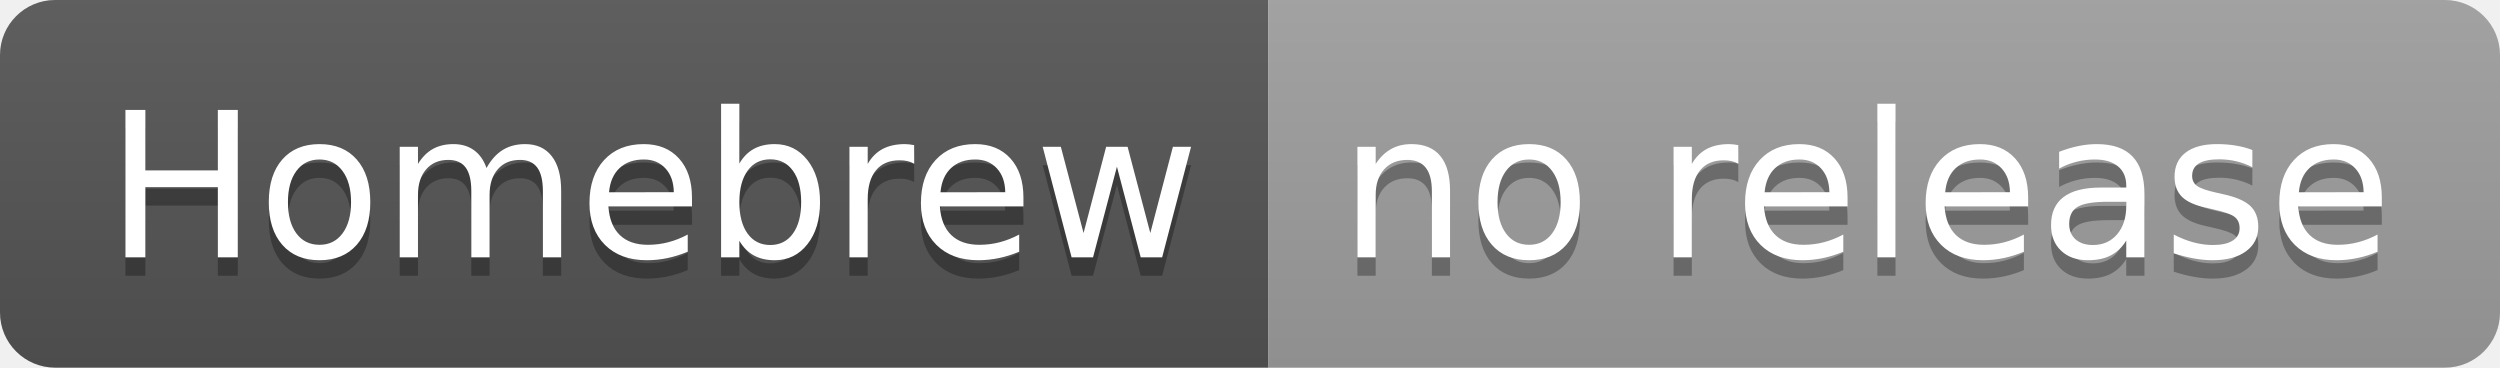
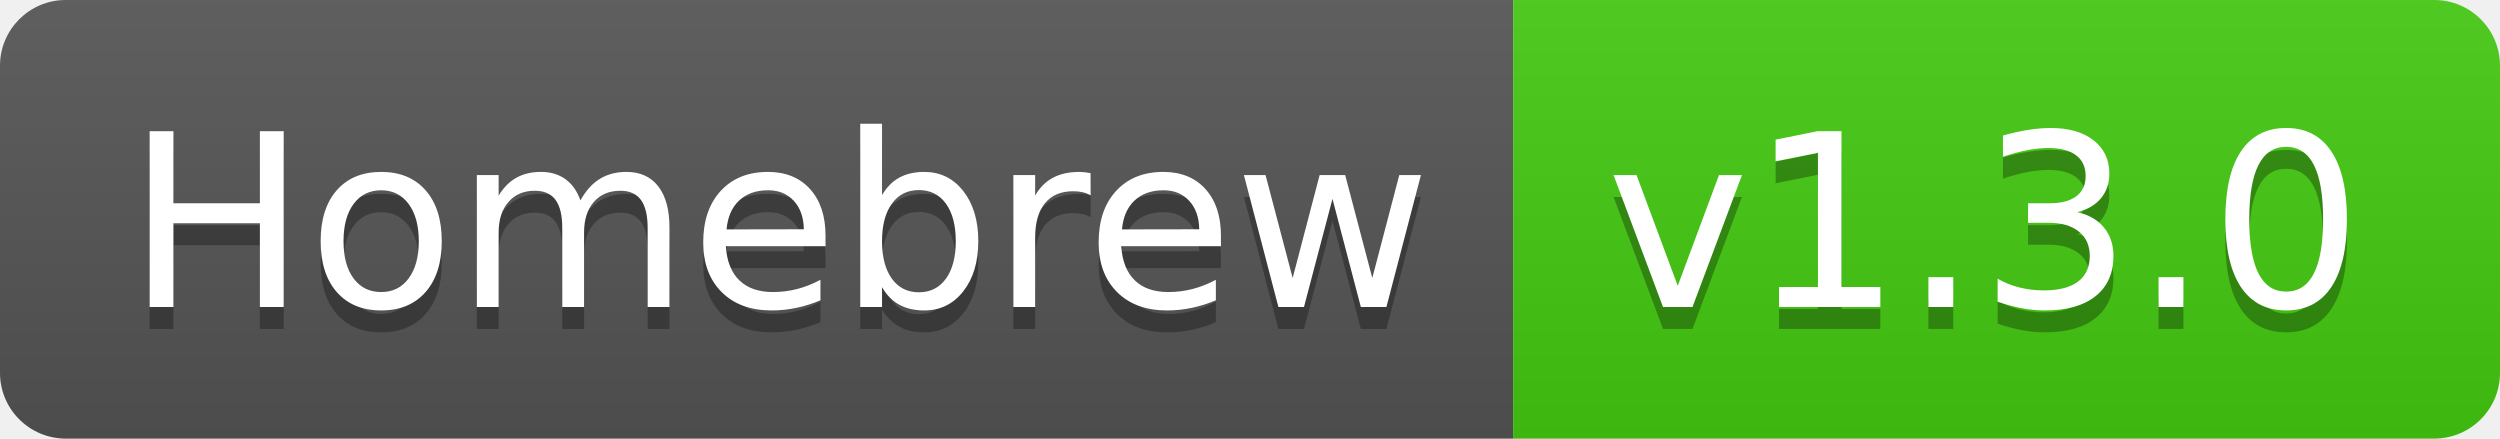
- <svg xmlns="http://www.w3.org/2000/svg" width="136" height="20" role="img" aria-label="Homebrew: no release">
+ <svg xmlns="http://www.w3.org/2000/svg" width="114" height="20" role="img" aria-label="Homebrew: v1.3.0">
  <linearGradient id="s" x2="0" y2="100%">
    <stop offset="0" stop-color="#bbb" stop-opacity=".1" />
    <stop offset="1" stop-opacity=".1" />
  </linearGradient>
  <clipPath id="r">
-     <rect width="136" height="20" rx="3" fill="#fff" />
+     <rect width="114" height="20" rx="3" fill="#fff" />
  </clipPath>
  <g clip-path="url(#r)">
    <rect width="69" height="20" fill="#555" />
-     <rect x="69" width="67" height="20" fill="#9f9f9f" />
-     <rect width="136" height="20" fill="url(#s)" />
+     <rect x="69" width="45" height="20" fill="#4c1" />
+     <rect width="114" height="20" fill="url(#s)" />
  </g>
  <g fill="#fff" text-anchor="middle" font-family="Verdana,Geneva,DejaVu Sans,sans-serif" text-rendering="geometricPrecision" font-size="110">
    <text aria-hidden="true" x="355" y="150" fill="#010101" fill-opacity=".3" transform="scale(.1)" textLength="590">Homebrew</text>
    <text x="355" y="140" transform="scale(.1)" fill="#fff" textLength="590">Homebrew</text>
-     <text aria-hidden="true" x="1015" y="150" fill="#010101" fill-opacity=".3" transform="scale(.1)" textLength="570">no release</text>
-     <text x="1015" y="140" transform="scale(.1)" fill="#fff" textLength="570">no release</text>
+     <text aria-hidden="true" x="905" y="150" fill="#010101" fill-opacity=".3" transform="scale(.1)" textLength="350">v1.3.0</text>
+     <text x="905" y="140" transform="scale(.1)" fill="#fff" textLength="350">v1.3.0</text>
  </g>
</svg>
